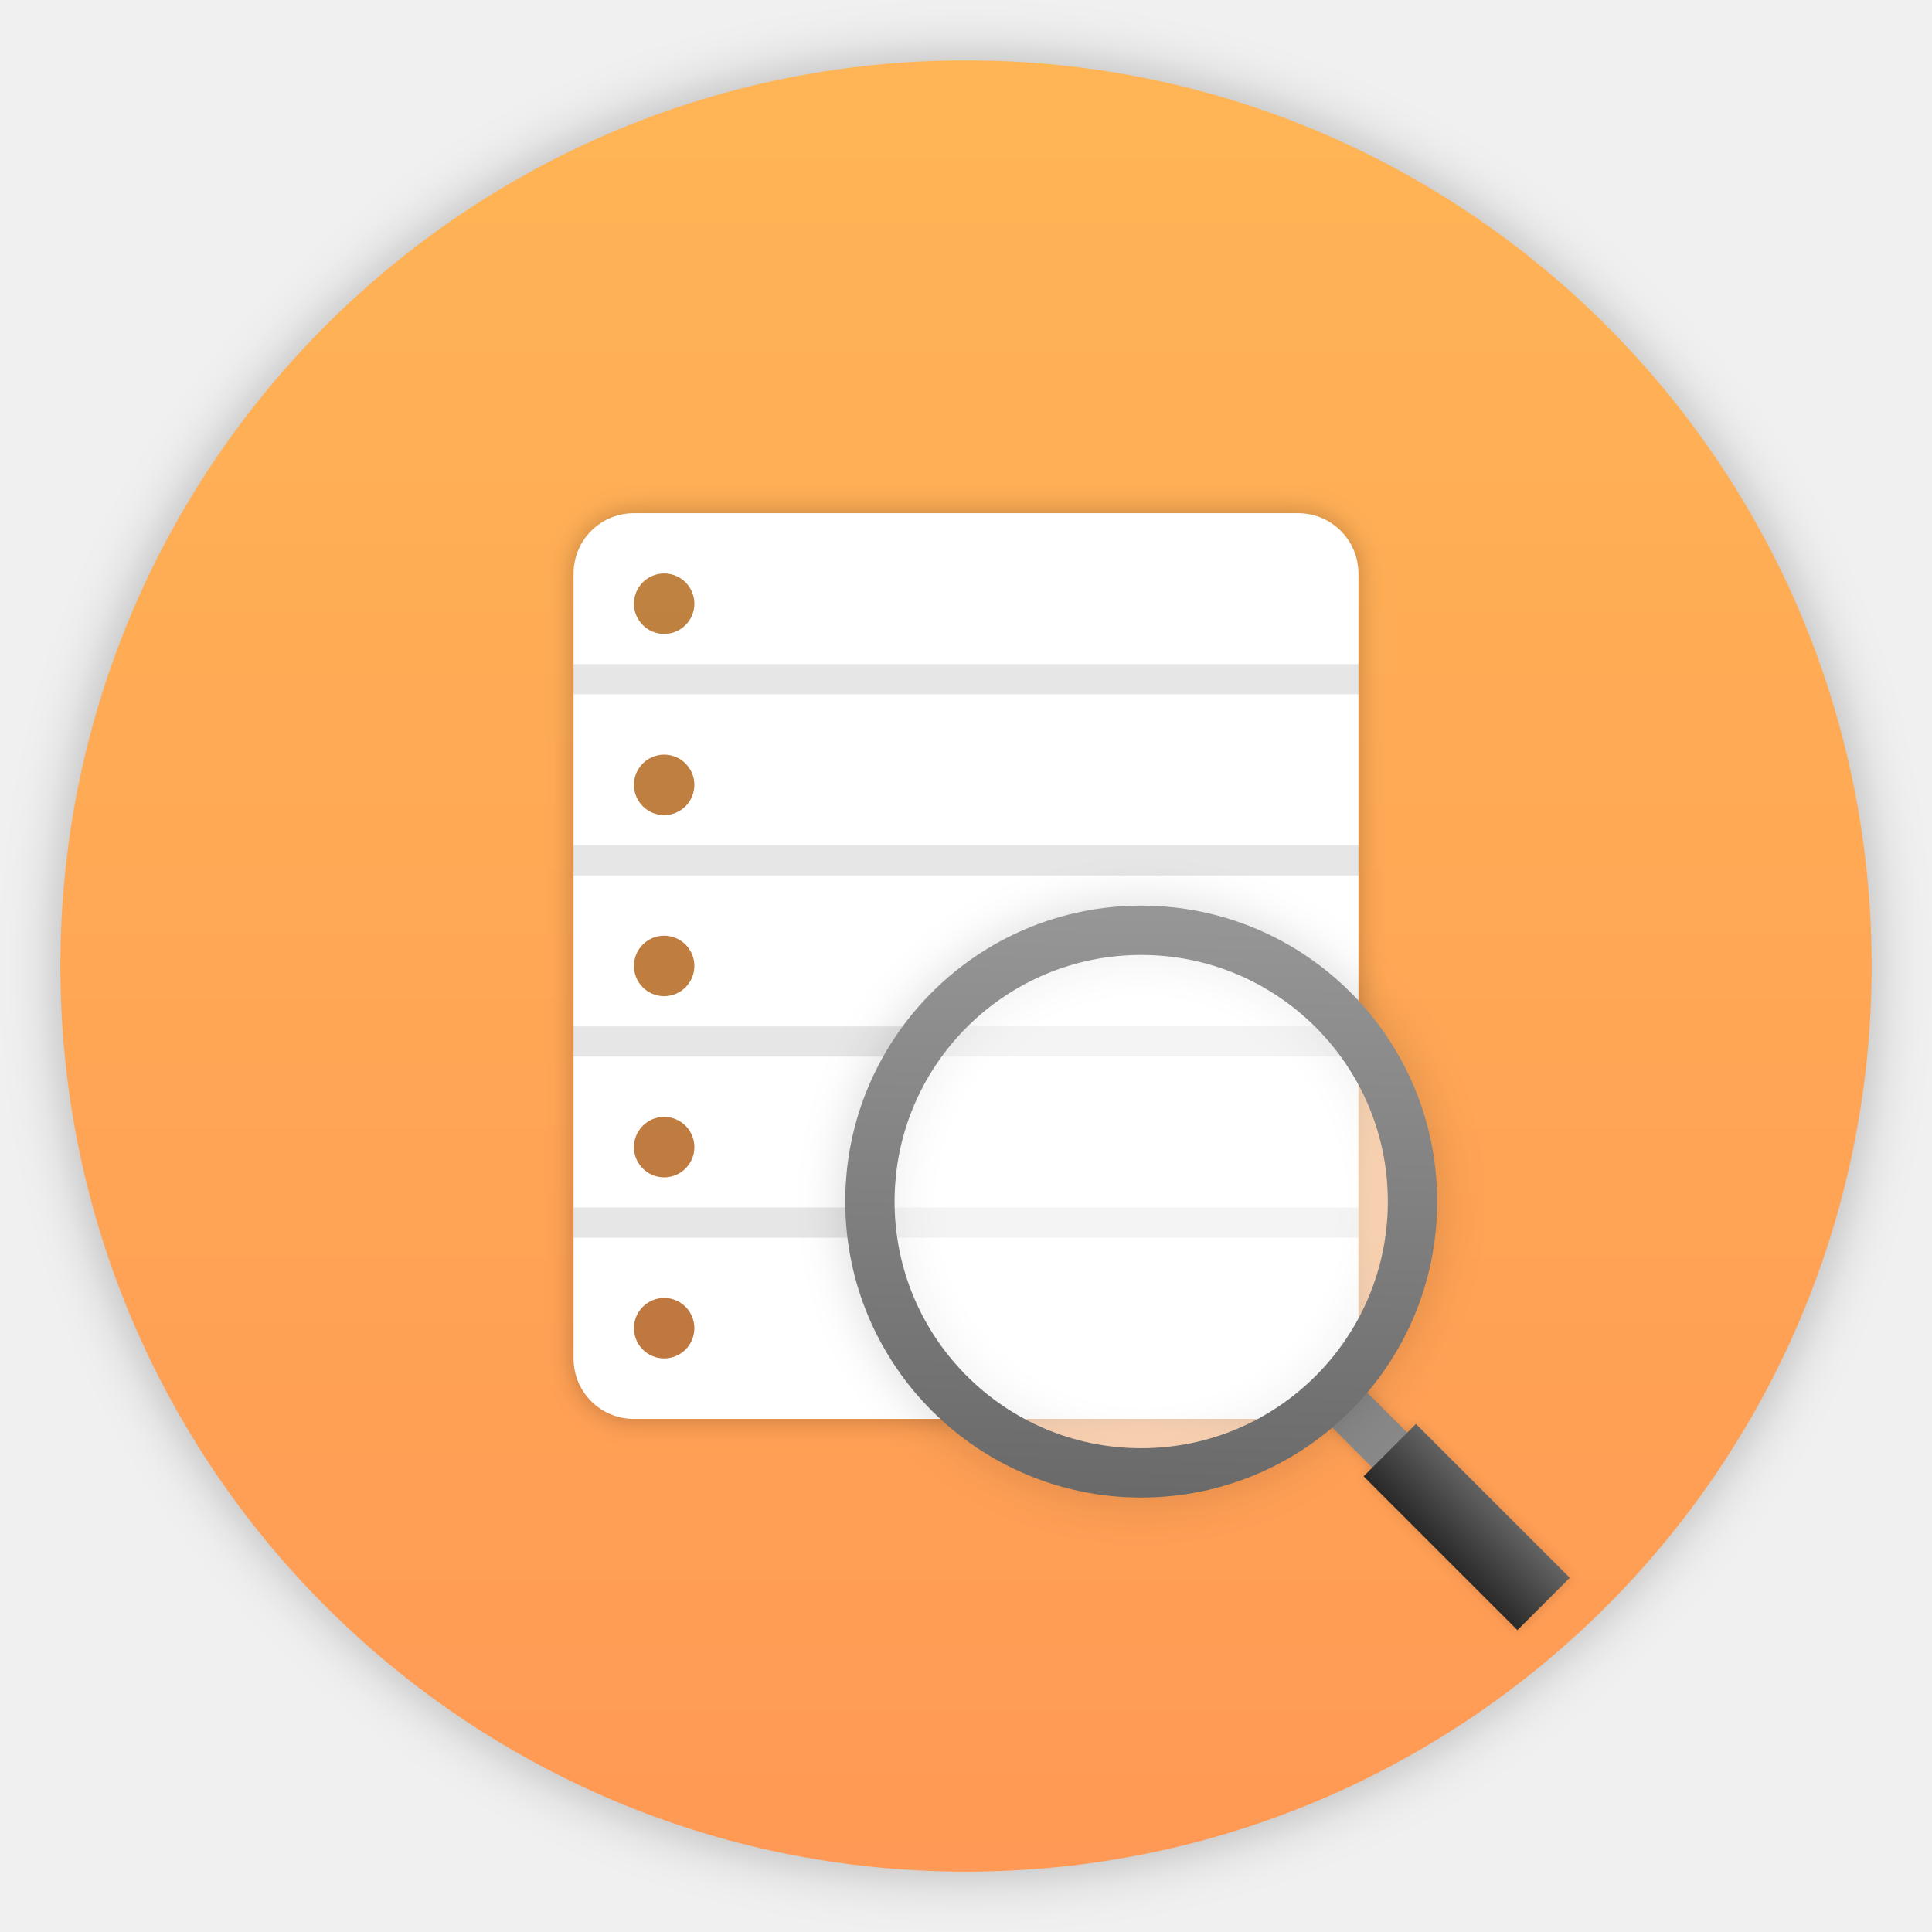
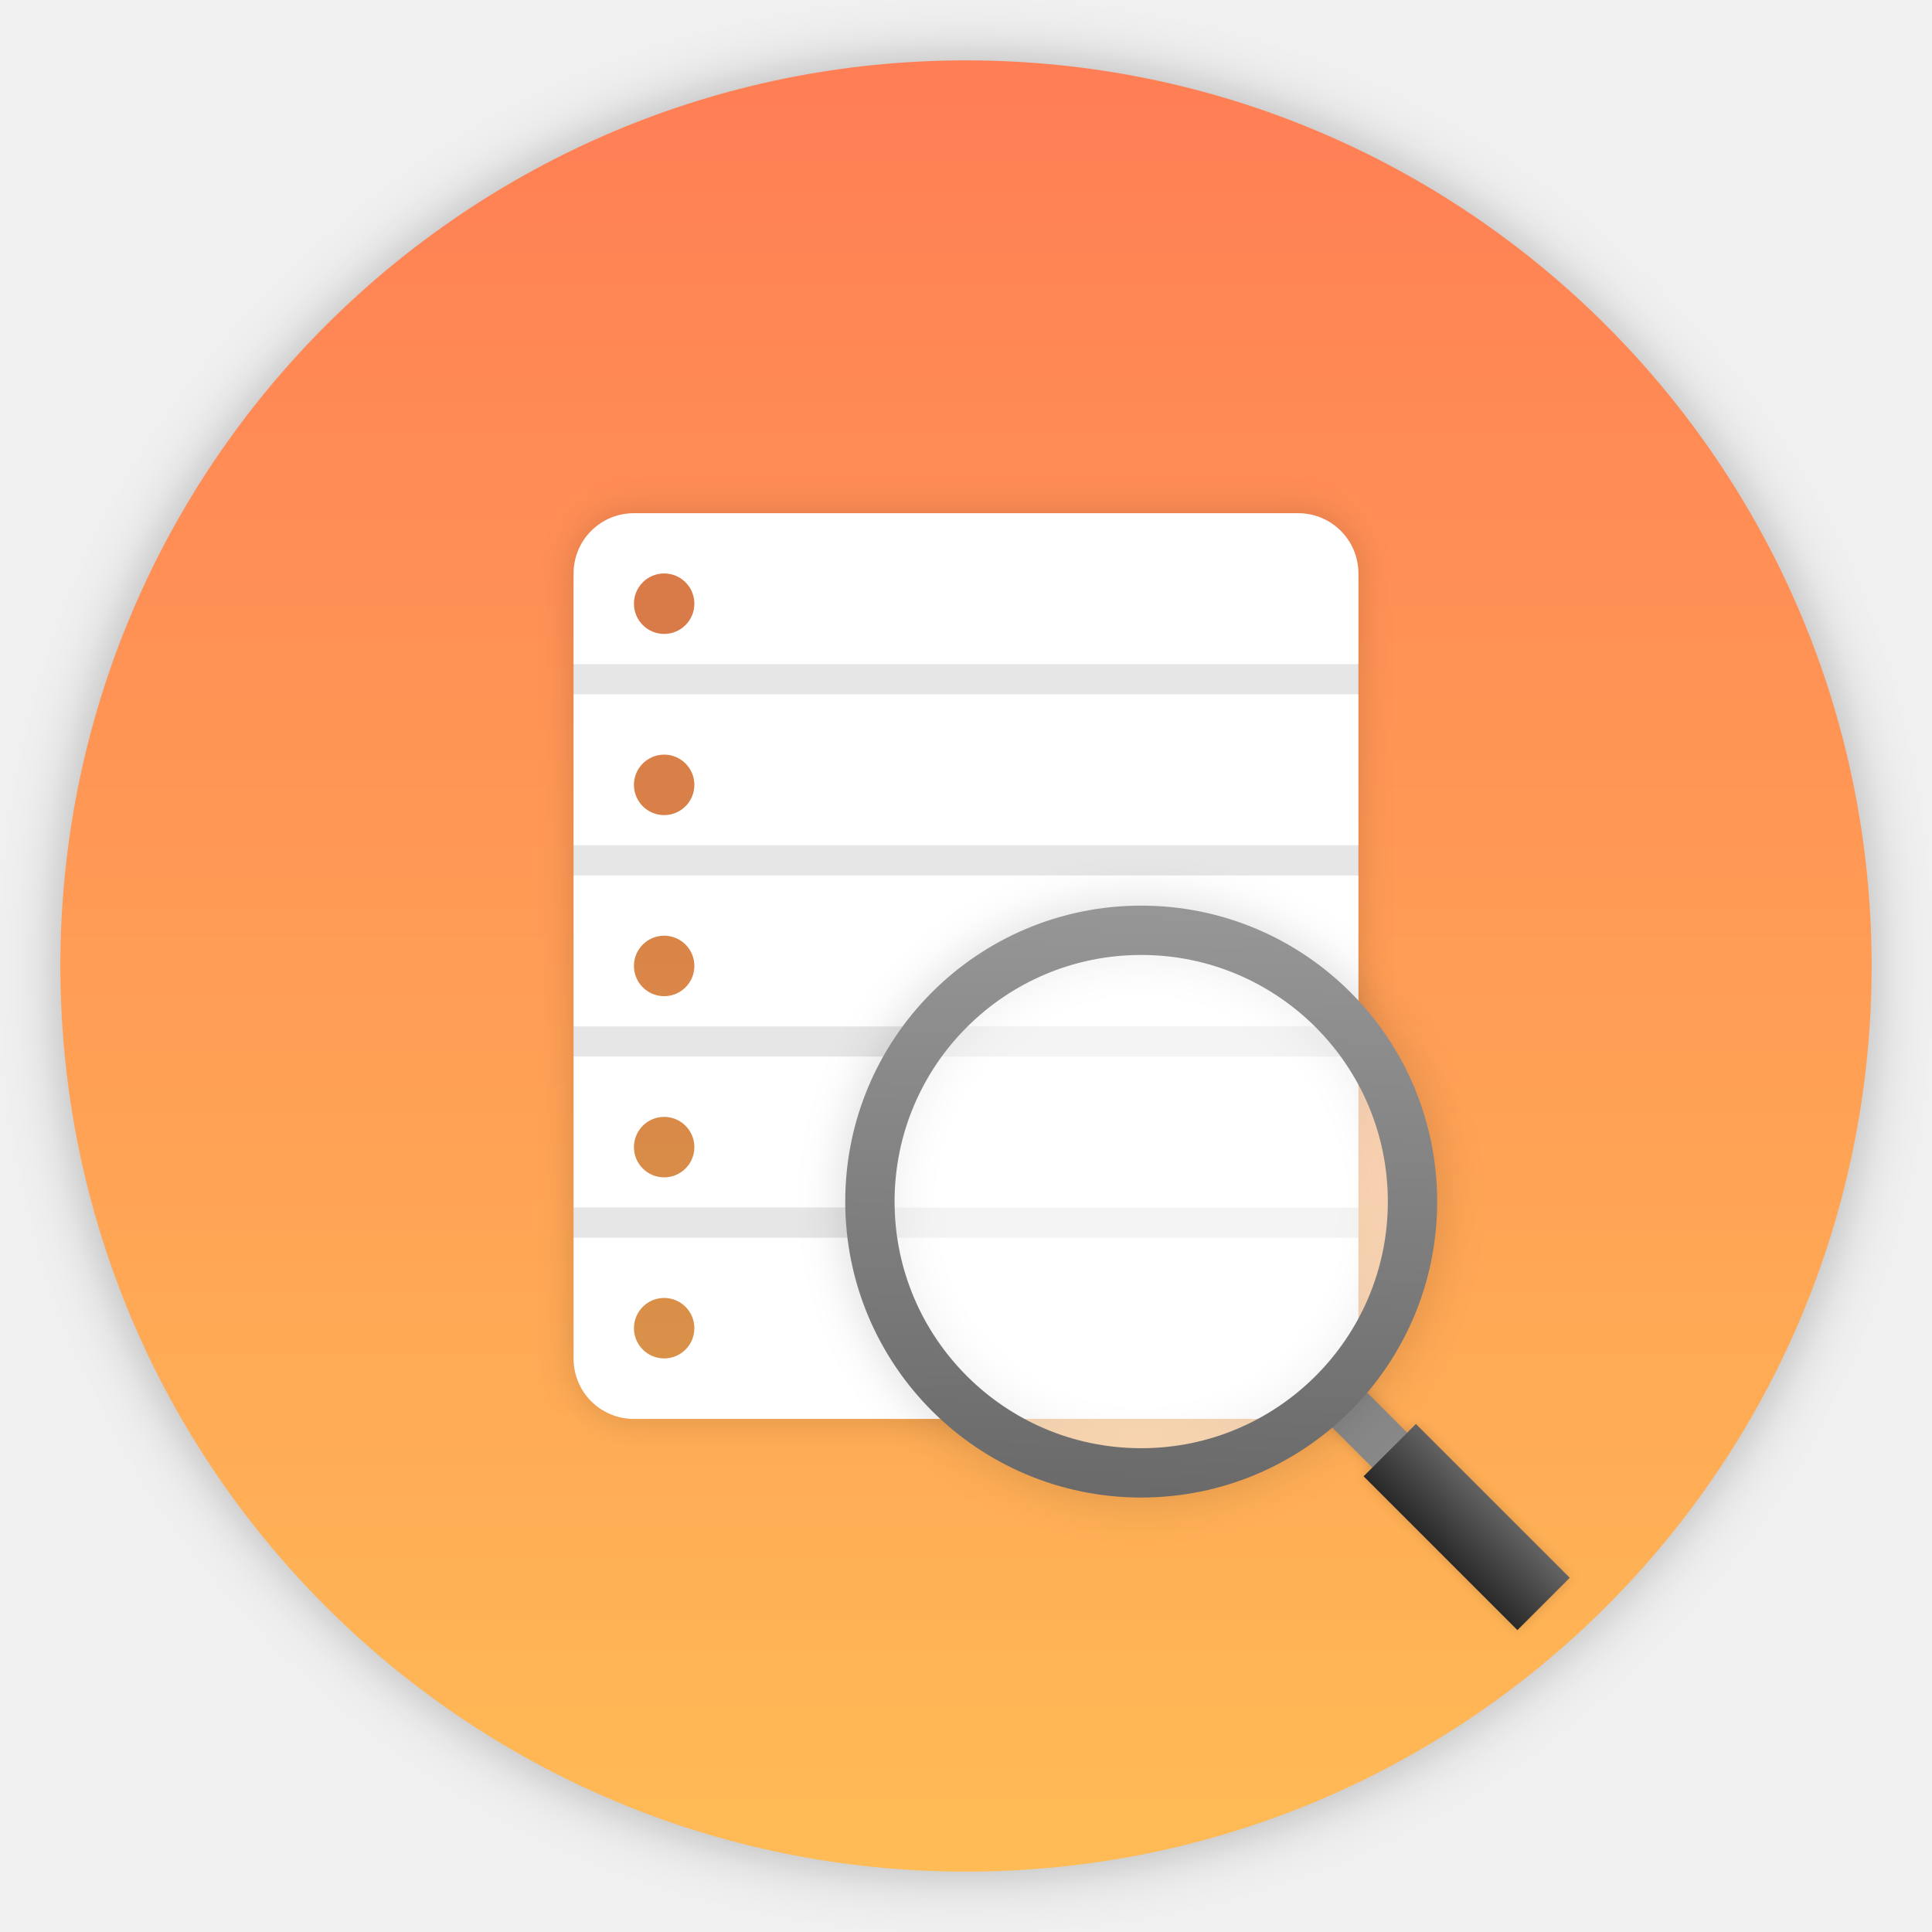
<svg xmlns="http://www.w3.org/2000/svg" id="SimpleNote" width="64" height="64" enable-background="new 0 0 1024 1024" image-rendering="optimizeSpeed" version="1.1" viewBox="0 0 64 64">
  <defs>
    <filter id="d" x="-.036" y="-.036" width="1.072" height="1.072" color-interpolation-filters="sRGB">
      <feGaussianBlur stdDeviation="14.17" />
    </filter>
    <linearGradient id="c" x1="42.137" x2="45.252" y1="45.492" y2="42.441" gradientTransform="matrix(.68082 0 0 .68082 18.469 20.214)" gradientUnits="userSpaceOnUse">
      <stop stop-color="#242424" offset="0" />
      <stop stop-color="#6a6a6a" offset="1" />
    </linearGradient>
    <linearGradient id="b" x1="26.752" x2="27.555" y1="43.539" y2="14.105" gradientTransform="matrix(.68082 0 0 .68082 18.469 20.214)" gradientUnits="userSpaceOnUse">
      <stop stop-color="#696969" offset="0" />
      <stop stop-color="#979797" offset="1" />
    </linearGradient>
-     <filter id="g" x="-.039" y="-.034" width="1.077" height="1.067" color-interpolation-filters="sRGB">
-       <feGaussianBlur stdDeviation="0.42" />
+     <filter id="g" x="-.053" y="-.046" width="1.107" height="1.092" color-interpolation-filters="sRGB">
+       <feGaussianBlur stdDeviation="0.577" />
    </filter>
    <linearGradient id="a" x1="32" x2="32" y1="2" y2="62" gradientUnits="userSpaceOnUse">
-       <stop stop-color="#ffb555" offset="0" />
-       <stop stop-color="#f95" offset="1" />
+       <stop stop-color="#ff7e55" offset="0" />
+       <stop stop-color="#fb5" offset="1" />
    </linearGradient>
    <filter id="f" x="-.096" y="-.096" width="1.192" height="1.192" color-interpolation-filters="sRGB">
      <feGaussianBlur stdDeviation="0.784" />
    </filter>
    <filter id="e" x="-.06" y="-.06" width="1.12" height="1.12" color-interpolation-filters="sRGB">
      <feGaussianBlur stdDeviation="0.206" />
    </filter>
  </defs>
  <path transform="matrix(.063513 0 0 .063513 -.54372 -.49348)" d="m970.43 391.52c-1.101-4.353-2.352-9.007-3.653-13.61-1.001-3.402-2.002-6.855-3.152-10.508-1.601-5.154-3.402-10.508-5.304-15.862-6.455-18.263-14.16-36.076-23.167-53.689-3.803-7.405-7.956-14.961-12.309-22.416-20.315-34.525-45.833-67.249-76.406-97.821-72.653-72.653-157.26-116.74-253.84-132.15-16.262-2.602-32.824-4.403-50.087-5.354-9.707-0.55-19.865-0.851-30.122-0.851-9.357 0-18.614 0.25-27.92 0.751-118.44 6.104-220.46 51.988-306.07 137.6q-138.35 138.35-138.35 333.99c0 130.45 46.134 241.83 138.35 334.04 56.741 56.691 120.64 95.97 191.24 117.64 36.777 11.258 74.855 17.863 114.83 19.965h0.4c8.506 0.45 16.612 0.701 24.518 0.701h3.002c10.308 0 20.515-0.3 30.122-0.801 2.502-0.15 4.753-0.3 6.955-0.45 20.215-1.451 39.929-4.053 58.743-7.706 7.956-1.551 15.812-3.302 23.417-5.154 80.859-20.315 152.26-61.645 214.81-124.19 48.636-48.636 84.462-102.57 107.43-161.92 18.463-47.685 28.671-98.872 30.572-153.61 0.2-6.054 0.3-12.259 0.3-18.514v-3.002c-0.2-40.68-4.954-79.558-14.31-117.09z" filter="url(#d)" opacity=".25" stroke-width="15.695" />
  <circle cx="32" cy="32" r="30" fill="url(#a)" style="paint-order:normal" />
-   <rect x="19" y="17.001" width="26" height="30.002" rx="1.999" ry="1.999" filter="url(#g)" opacity=".25" style="paint-order:markers stroke fill" />
+   <rect x="19" y="17.001" width="26" height="30.002" rx="1.999" ry="1.999" filter="url(#g)" opacity=".15" style="paint-order:markers stroke fill" />
  <path d="m21 17c-1.108 0-2 0.892-2 2v26.004c0 1.108 0.892 2 2 2h22c1.108 0 2-0.892 2-2v-26.004c0-1.108-0.892-2-2-2zm1.002 1.996a1.002 1.002 0 0 1 1 1.002 1.002 1.002 0 0 1-1 1.002 1.002 1.002 0 0 1-1.002-1.002 1.002 1.002 0 0 1 1.002-1.002zm0 6.002a1.002 1.002 0 0 1 1 1.002 1.002 1.002 0 0 1-1 1.002 1.002 1.002 0 0 1-1.002-1.002 1.002 1.002 0 0 1 1.002-1.002zm0 5.998a1.002 1.002 0 0 1 1 1.002 1.002 1.002 0 0 1-1 1.002 1.002 1.002 0 0 1-1.002-1.002 1.002 1.002 0 0 1 1.002-1.002zm0 6.002a1.002 1.002 0 0 1 1 1.002 1.002 1.002 0 0 1-1 1.002 1.002 1.002 0 0 1-1.002-1.002 1.002 1.002 0 0 1 1.002-1.002zm0 5.998a1.002 1.002 0 0 1 1 1.002 1.002 1.002 0 0 1-1 1.002 1.002 1.002 0 0 1-1.002-1.002 1.002 1.002 0 0 1 1.002-1.002z" fill="#fff" style="paint-order:markers stroke fill" />
  <path d="m19 22.001h26.004v0.998h-26.004zm0 5.998h26.004v1.002h-26.004zm0 6.002h26.004v0.998h-26.004zm0 5.998h26.004v1.002h-26.004z" opacity=".1" stroke-width="3.78" style="paint-order:markers stroke fill" />
  <path d="m44.918 45.762-1.156 1.156 1.699 1.697-0.289 0.289 5.096 5.096 1.732-1.732-5.096-5.096-0.289 0.289-1.697-1.699z" color="#000000" color-rendering="auto" dominant-baseline="auto" enable-background="accumulate" filter="url(#e)" image-rendering="auto" opacity=".15" shape-rendering="auto" solid-color="#000000" style="font-feature-settings:normal;font-variant-alternates:normal;font-variant-caps:normal;font-variant-ligatures:normal;font-variant-numeric:normal;font-variant-position:normal;isolation:auto;mix-blend-mode:normal;shape-padding:0;text-decoration-color:#000000;text-decoration-line:none;text-decoration-style:solid;text-indent:0;text-orientation:mixed;text-transform:none;white-space:normal" />
  <path d="m46.378 48.378-2.038-2.038" color="#000000" enable-background="accumulate" fill="none" stroke="#888" stroke-width="1.634" />
  <path d="m51.133 53.133-5.095-5.095" color="#000000" enable-background="accumulate" fill="none" stroke="url(#c)" stroke-width="2.451" />
-   <path d="m37.805 30c-5.405 0-9.805 4.4-9.805 9.805 0 5.405 4.4 9.803 9.805 9.803 5.405 0 9.803-4.398 9.803-9.803 0-5.405-4.398-9.805-9.803-9.805zm0 1.635c4.522 0 8.168 3.648 8.168 8.17 0 4.522-3.646 8.168-8.168 8.168-4.522 0-8.17-3.646-8.17-8.168 0-4.522 3.648-8.17 8.17-8.17z" color="#000000" color-rendering="auto" dominant-baseline="auto" enable-background="accumulate" filter="url(#f)" image-rendering="auto" opacity=".15" shape-rendering="auto" solid-color="#000000" style="font-feature-settings:normal;font-variant-alternates:normal;font-variant-caps:normal;font-variant-ligatures:normal;font-variant-numeric:normal;font-variant-position:normal;isolation:auto;mix-blend-mode:normal;shape-padding:0;text-decoration-color:#000000;text-decoration-line:none;text-decoration-style:solid;text-indent:0;text-orientation:mixed;text-transform:none;white-space:normal" />
+   <path d="m37.805 30c-5.405 0-9.805 4.4-9.805 9.805s4.4 9.803 9.805 9.803 9.803-4.398 9.803-9.803-4.398-9.805-9.803-9.805zm0 1.635c4.522 0 8.168 3.648 8.168 8.17s-3.646 8.168-8.168 8.168c-4.522 0-8.17-3.646-8.17-8.168 0-4.522 3.648-8.17 8.17-8.17z" color="#000000" color-rendering="auto" dominant-baseline="auto" enable-background="accumulate" filter="url(#f)" image-rendering="auto" opacity=".15" shape-rendering="auto" solid-color="#000000" style="font-feature-settings:normal;font-variant-alternates:normal;font-variant-caps:normal;font-variant-ligatures:normal;font-variant-numeric:normal;font-variant-position:normal;isolation:auto;mix-blend-mode:normal;shape-padding:0;text-decoration-color:#000000;text-decoration-line:none;text-decoration-style:solid;text-indent:0;text-orientation:mixed;text-transform:none;white-space:normal" />
  <circle cx="37.804" cy="39.804" r="8.987" color="#000000" enable-background="accumulate" fill="#fff" fill-opacity=".543" stroke="url(#b)" stroke-width="1.634" />
</svg>
